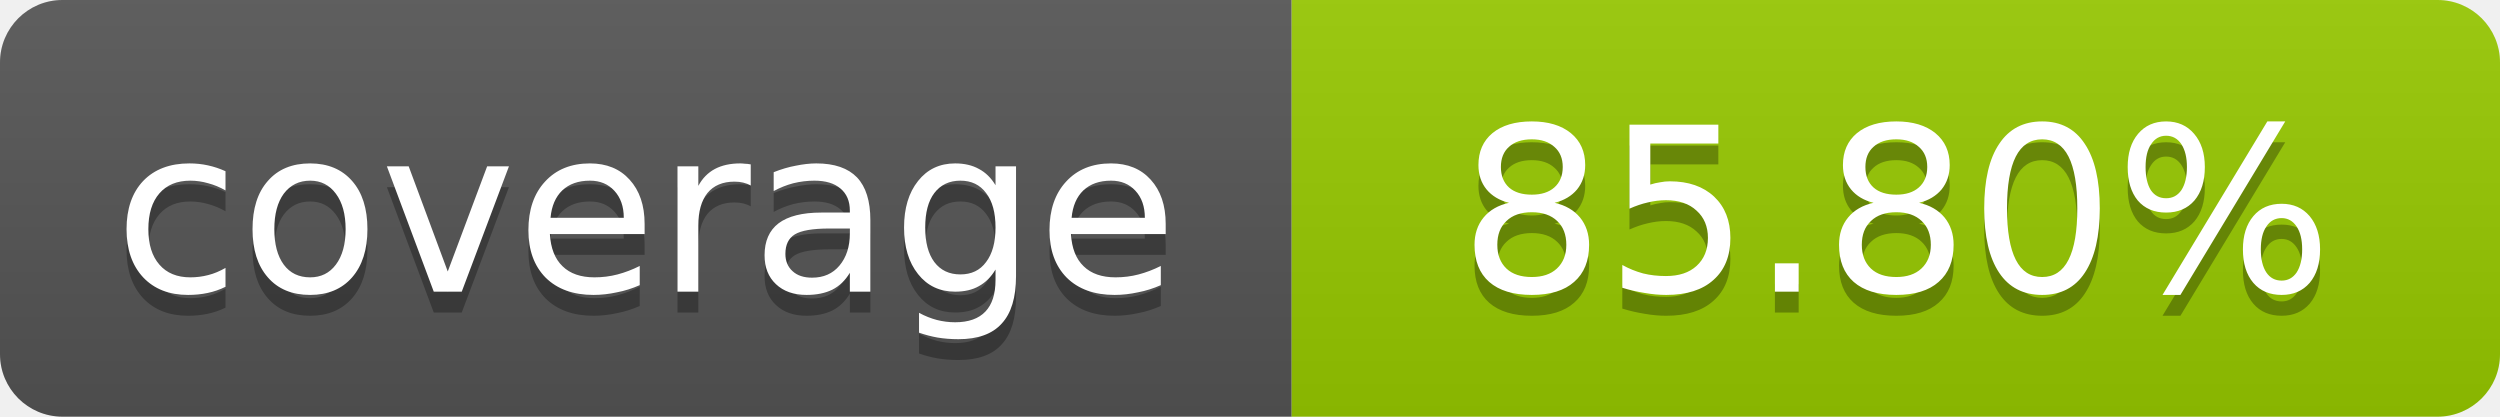
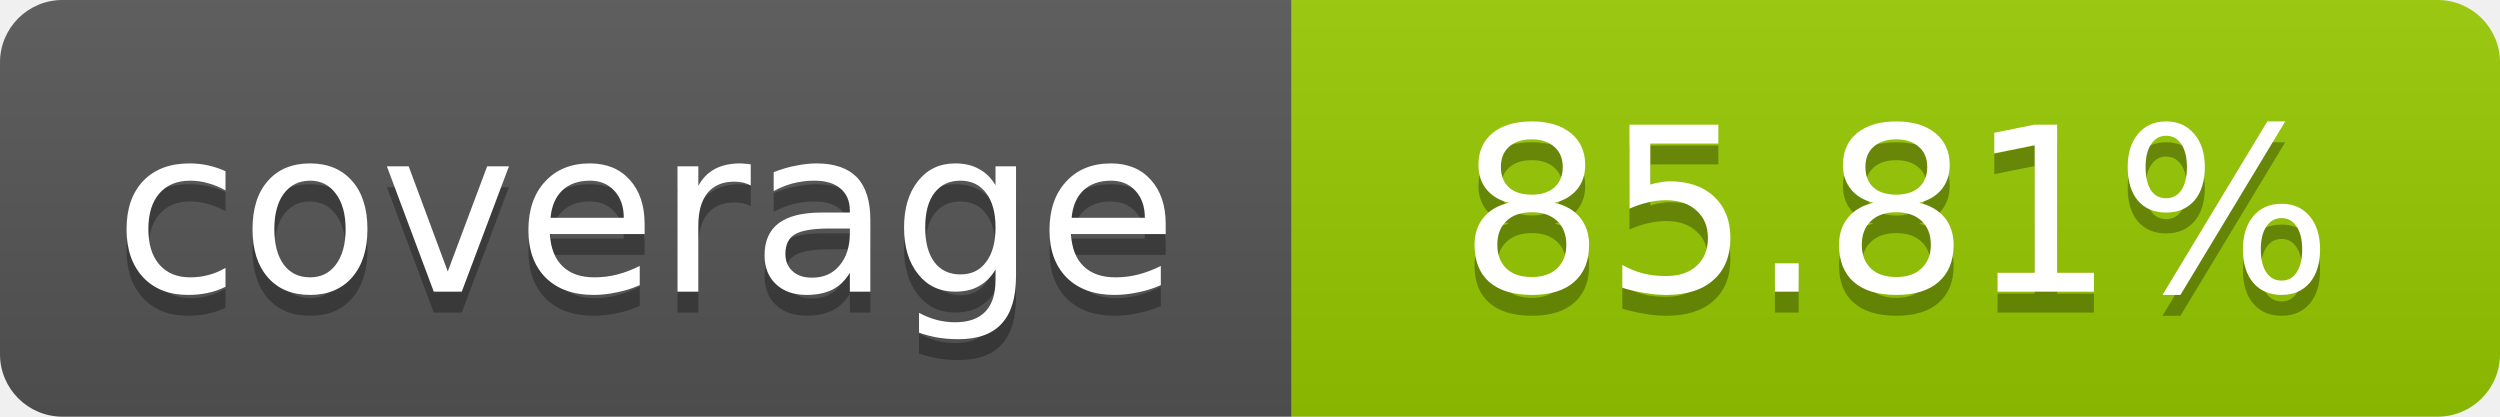
- <svg xmlns="http://www.w3.org/2000/svg" width="120" height="20" role="img" aria-label="coverage: 85.80%">
+ <svg xmlns="http://www.w3.org/2000/svg" width="120" height="20" role="img" aria-label="coverage: 85.81%">
  <linearGradient id="s" x2="0" y2="100%">
    <stop offset="0" stop-color="#bbb" stop-opacity=".1" />
    <stop offset="1" stop-opacity=".1" />
  </linearGradient>
  <clipPath id="r">
    <rect width="120" height="20" rx="3" fill="#fff" />
  </clipPath>
  <g clip-path="url(#r)">
    <rect width="62" height="20" fill="#555" />
    <rect x="62" width="58" height="20" fill="#97CA00" />
    <rect width="120" height="20" fill="url(#s)" />
  </g>
  <g fill="#fff" text-anchor="middle" font-family="Verdana,Geneva,DejaVu Sans,sans-serif" font-size="11">
    <text x="31" y="15" fill="#010101" fill-opacity=".3">coverage</text>
    <text x="31" y="14">coverage</text>
-     <text x="91" y="15" fill="#010101" fill-opacity=".3">85.80%</text>
-     <text x="91" y="14">85.80%</text>
+     <text x="91" y="15" fill="#010101" fill-opacity=".3">85.81%</text>
+     <text x="91" y="14">85.81%</text>
  </g>
</svg>
